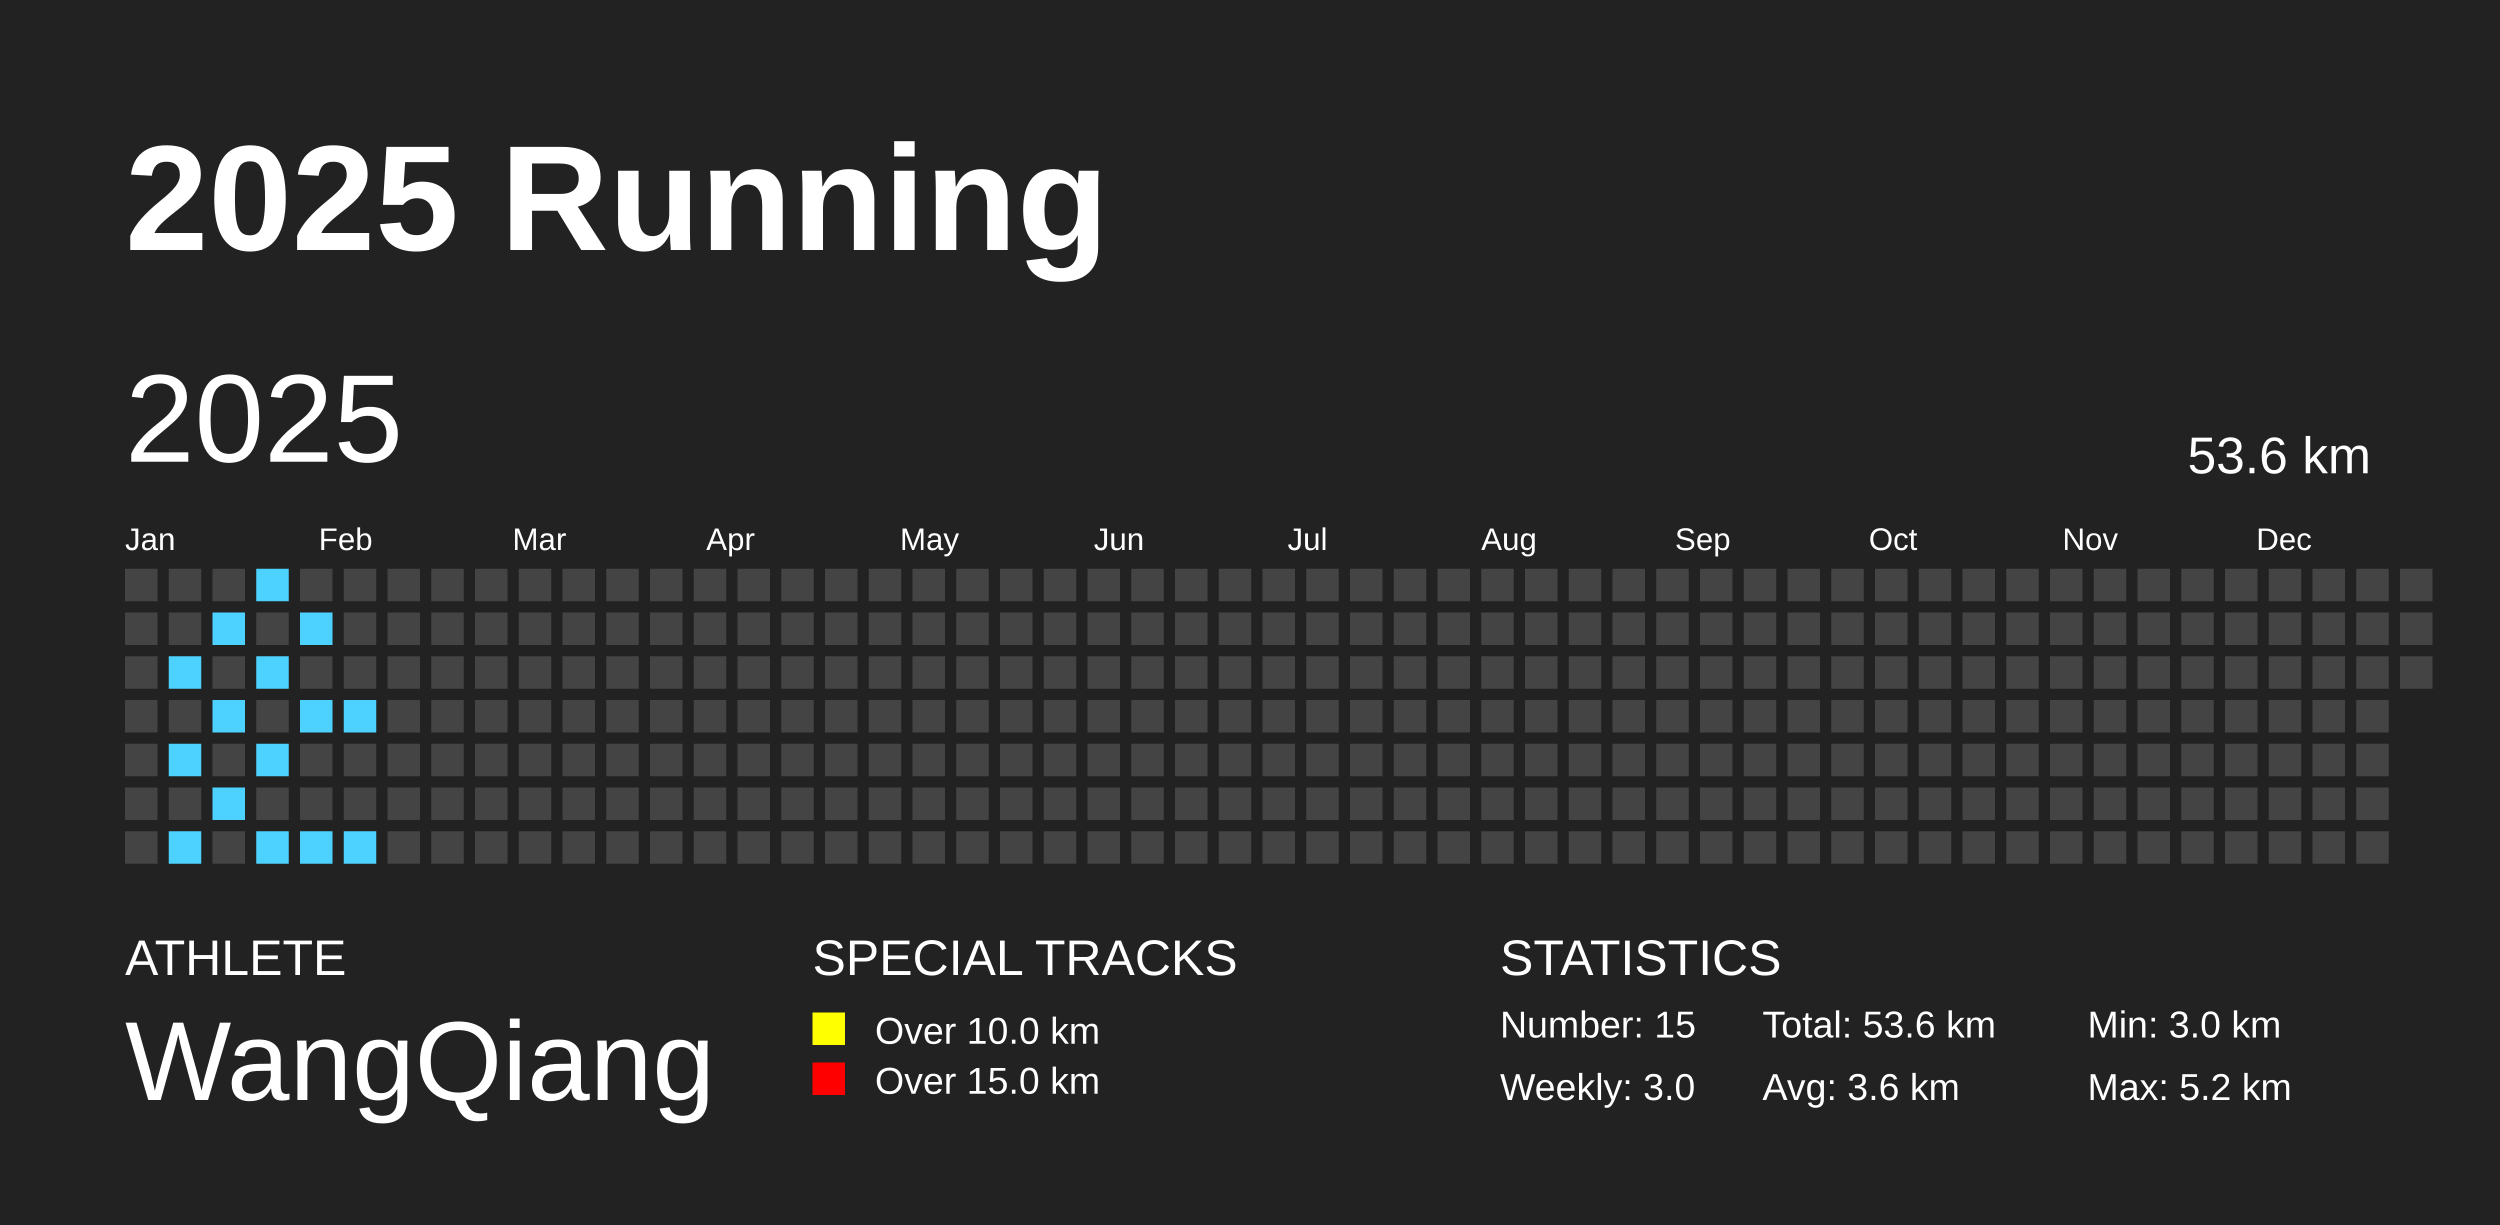
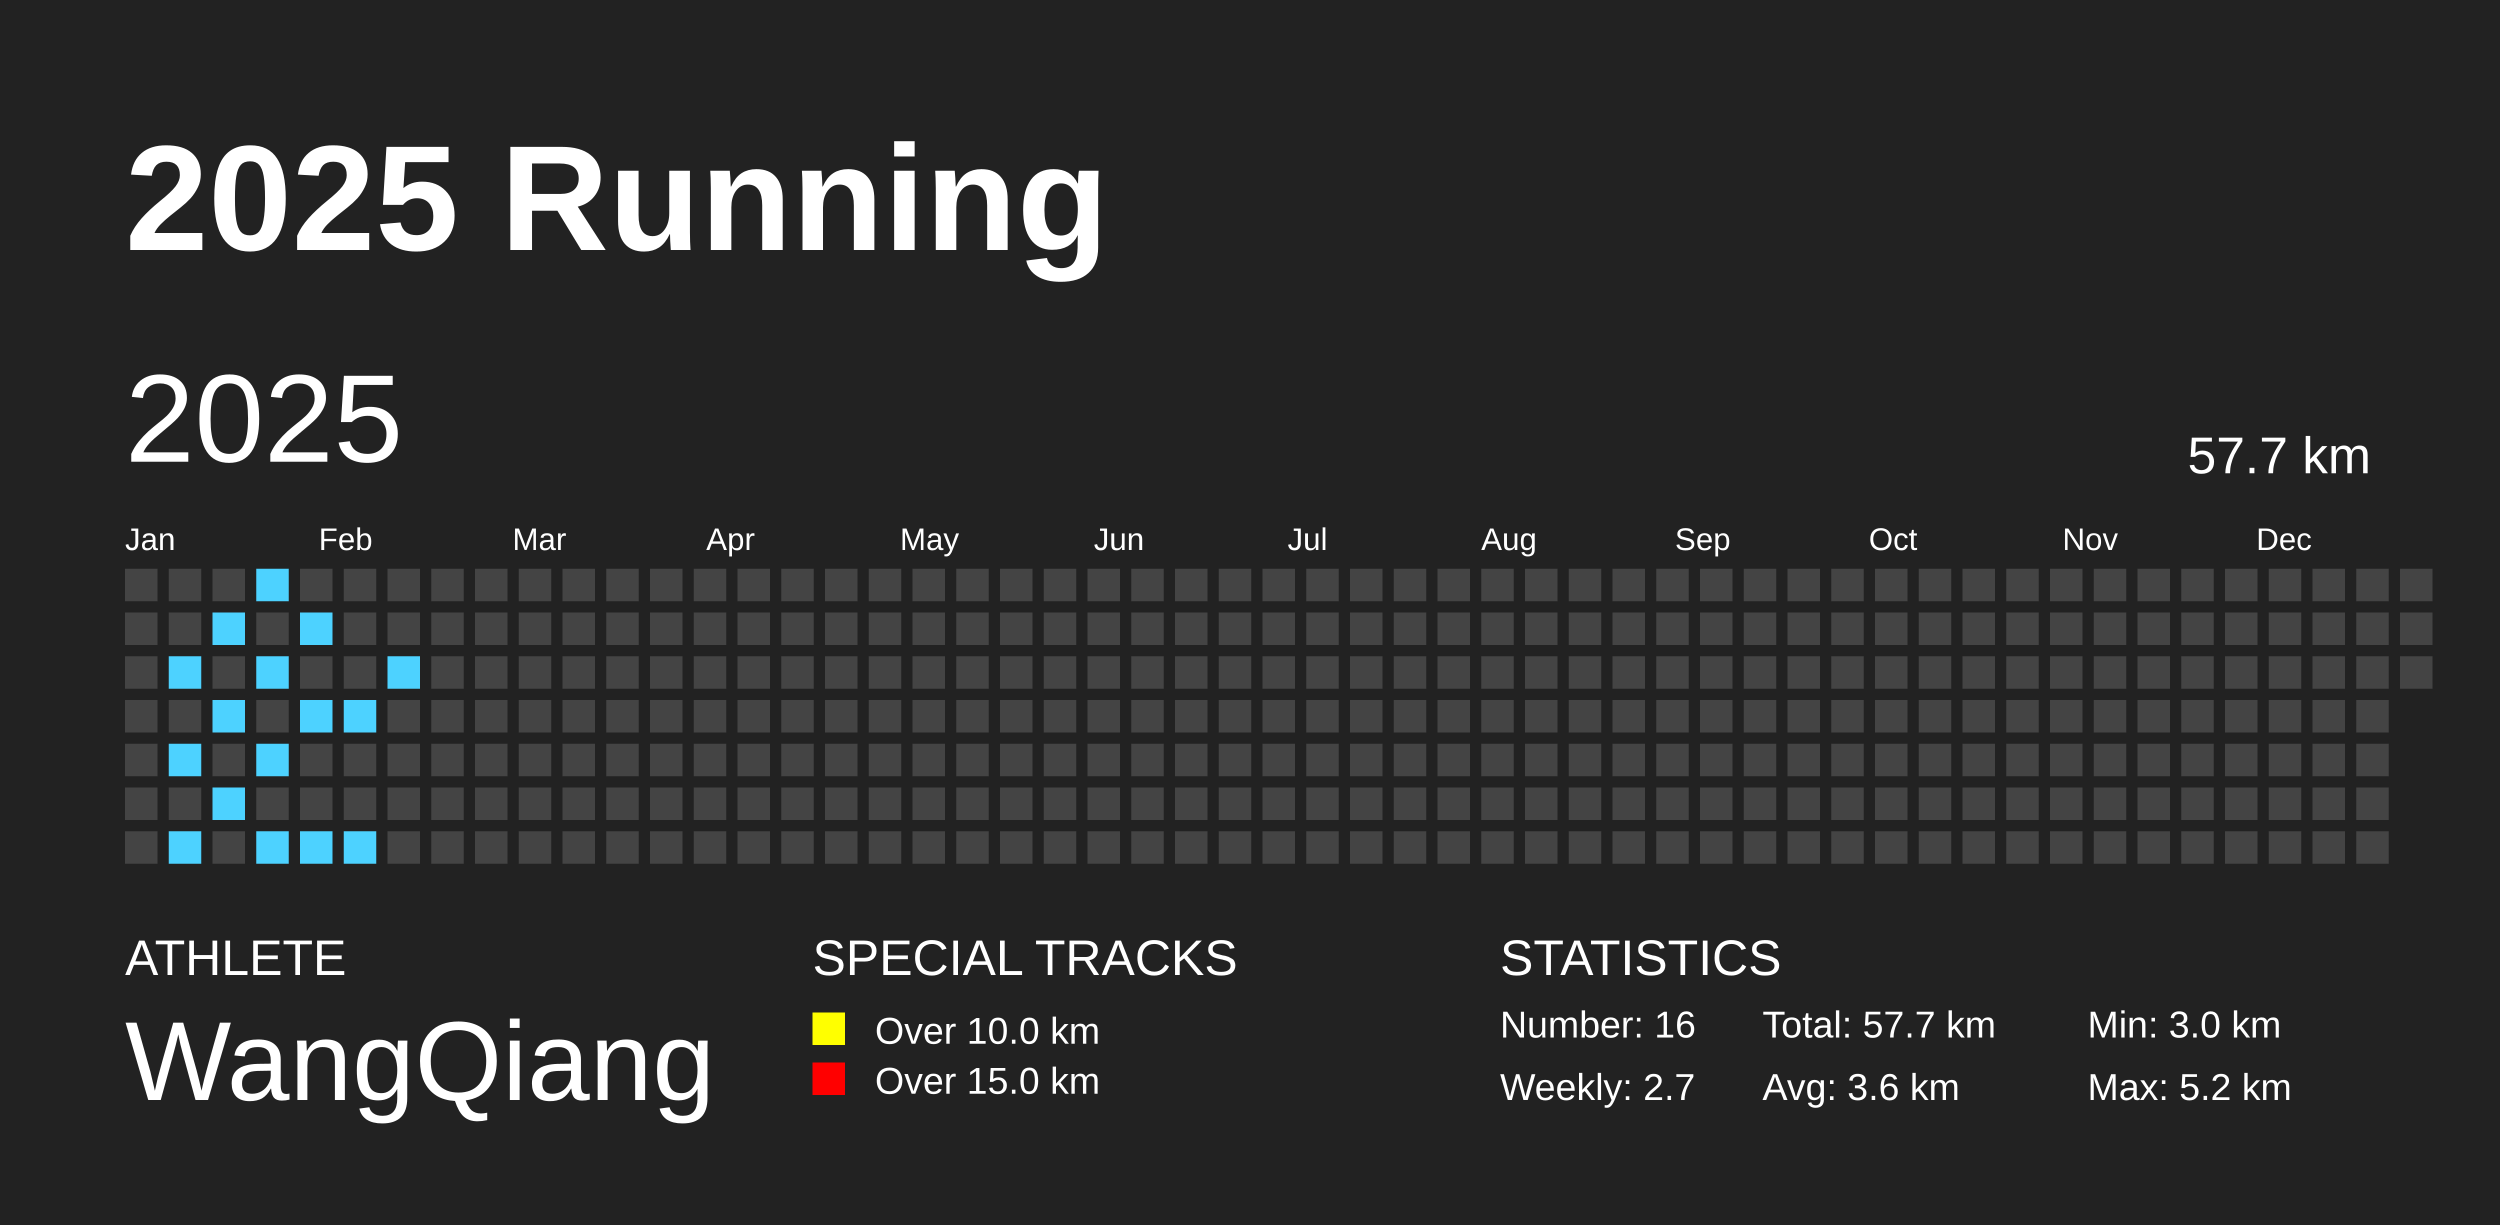
<svg xmlns="http://www.w3.org/2000/svg" baseProfile="full" height="98mm" version="1.1" viewBox="0,0,200,98" width="200mm">
  <defs />
  <rect fill="#222222" height="98" width="200" x="0" y="0" />
  <text fill="#FFFFFF" style="font-size:12px; font-family:Arial; font-weight:bold;" x="10" y="20">2025 Running</text>
  <text fill="#FFFFFF" style="font-size:4px; font-family:Arial" x="10" y="78">ATHLETE</text>
  <text fill="#FFFFFF" style="font-size:9px; font-family:Arial" x="10" y="88">WangQiang</text>
  <text fill="#FFFFFF" style="font-size:4px; font-family:Arial" x="65" y="78">SPECIAL TRACKS</text>
  <rect fill="yellow" height="2.6" width="2.6" x="65" y="81" />
  <text fill="#FFFFFF" style="font-size:3px; font-family:Arial" x="70" y="83.5">Over 10.0 km</text>
  <rect fill="red" height="2.6" width="2.6" x="65" y="85" />
  <text fill="#FFFFFF" style="font-size:3px; font-family:Arial" x="70" y="87.5">Over 15.0 km</text>
  <text fill="#FFFFFF" style="font-size:4px; font-family:Arial" x="120" y="78">STATISTICS</text>
-   <text fill="#FFFFFF" style="font-size:3px; font-family:Arial" x="120" y="83">Number: 15</text>
-   <text fill="#FFFFFF" style="font-size:3px; font-family:Arial" x="120" y="88">Weekly: 3.0</text>
-   <text fill="#FFFFFF" style="font-size:3px; font-family:Arial" x="141" y="83">Total: 53.6 km</text>
+   <text fill="#FFFFFF" style="font-size:3px; font-family:Arial" x="120" y="83">Number: 16</text>
+   <text fill="#FFFFFF" style="font-size:3px; font-family:Arial" x="120" y="88">Weekly: 2.7</text>
+   <text fill="#FFFFFF" style="font-size:3px; font-family:Arial" x="141" y="83">Total: 57.7 km</text>
  <text fill="#FFFFFF" style="font-size:3px; font-family:Arial" x="141" y="88">Avg: 3.6 km</text>
  <text fill="#FFFFFF" style="font-size:3px; font-family:Arial" x="167" y="83">Min: 3.0 km</text>
  <text fill="#FFFFFF" style="font-size:3px; font-family:Arial" x="167" y="88">Max: 5.2 km</text>
  <text dominant-baseline="hanging" fill="#FFFFFF" style="font-size:10.0px; font-family:Arial;" x="10" y="30">2025</text>
-   <text dominant-baseline="hanging" fill="#FFFFFF" style="font-size:4.125px; font-family:Arial;" x="175" y="35">53.6 km</text>
+   <text dominant-baseline="hanging" fill="#FFFFFF" style="font-size:4.125px; font-family:Arial;" x="175" y="35">57.7 km</text>
  <text fill="#FFFFFF" style="font-size:2.5px; font-family:Arial" x="10.0" y="44">Jan</text>
  <text fill="#FFFFFF" style="font-size:2.5px; font-family:Arial" x="25.5" y="44">Feb</text>
  <text fill="#FFFFFF" style="font-size:2.5px; font-family:Arial" x="41.0" y="44">Mar</text>
  <text fill="#FFFFFF" style="font-size:2.5px; font-family:Arial" x="56.5" y="44">Apr</text>
  <text fill="#FFFFFF" style="font-size:2.5px; font-family:Arial" x="72.0" y="44">May</text>
  <text fill="#FFFFFF" style="font-size:2.5px; font-family:Arial" x="87.5" y="44">Jun</text>
  <text fill="#FFFFFF" style="font-size:2.5px; font-family:Arial" x="103.0" y="44">Jul</text>
  <text fill="#FFFFFF" style="font-size:2.5px; font-family:Arial" x="118.5" y="44">Aug</text>
  <text fill="#FFFFFF" style="font-size:2.5px; font-family:Arial" x="134.0" y="44">Sep</text>
  <text fill="#FFFFFF" style="font-size:2.5px; font-family:Arial" x="149.5" y="44">Oct</text>
  <text fill="#FFFFFF" style="font-size:2.5px; font-family:Arial" x="165.0" y="44">Nov</text>
  <text fill="#FFFFFF" style="font-size:2.5px; font-family:Arial" x="180.5" y="44">Dec</text>
  <rect fill="#444444" height="2.6" width="2.6" x="10.0" y="45.5" />
  <rect fill="#444444" height="2.6" width="2.6" x="10.0" y="49.0" />
  <rect fill="#444444" height="2.6" width="2.6" x="10.0" y="52.5" />
  <rect fill="#444444" height="2.6" width="2.6" x="10.0" y="56.0" />
  <rect fill="#444444" height="2.6" width="2.6" x="10.0" y="59.5" />
  <rect fill="#444444" height="2.6" width="2.6" x="10.0" y="63.0" />
  <rect fill="#444444" height="2.6" width="2.6" x="10.0" y="66.5" />
  <rect fill="#444444" height="2.6" width="2.6" x="13.5" y="45.5" />
  <rect fill="#444444" height="2.6" width="2.6" x="13.5" y="49.0" />
  <rect fill="#4DD2FF" height="2.6" width="2.6" x="13.5" y="52.5" />
  <rect fill="#444444" height="2.6" width="2.6" x="13.5" y="56.0" />
  <rect fill="#4DD2FF" height="2.6" width="2.6" x="13.5" y="59.5" />
  <rect fill="#444444" height="2.6" width="2.6" x="13.5" y="63.0" />
  <rect fill="#4DD2FF" height="2.6" width="2.6" x="13.5" y="66.5" />
  <rect fill="#444444" height="2.6" width="2.6" x="17.0" y="45.5" />
  <rect fill="#4DD2FF" height="2.6" width="2.6" x="17.0" y="49.0" />
  <rect fill="#444444" height="2.6" width="2.6" x="17.0" y="52.5" />
  <rect fill="#4DD2FF" height="2.6" width="2.6" x="17.0" y="56.0" />
  <rect fill="#444444" height="2.6" width="2.6" x="17.0" y="59.5" />
  <rect fill="#4DD2FF" height="2.6" width="2.6" x="17.0" y="63.0" />
  <rect fill="#444444" height="2.6" width="2.6" x="17.0" y="66.5" />
  <rect fill="#4DD2FF" height="2.6" width="2.6" x="20.5" y="45.5" />
  <rect fill="#444444" height="2.6" width="2.6" x="20.5" y="49.0" />
  <rect fill="#4DD2FF" height="2.6" width="2.6" x="20.5" y="52.5" />
  <rect fill="#444444" height="2.6" width="2.6" x="20.5" y="56.0" />
  <rect fill="#4DD2FF" height="2.6" width="2.6" x="20.5" y="59.5" />
  <rect fill="#444444" height="2.6" width="2.6" x="20.5" y="63.0" />
  <rect fill="#4DD2FF" height="2.6" width="2.6" x="20.5" y="66.5" />
  <rect fill="#444444" height="2.6" width="2.6" x="24.0" y="45.5" />
  <rect fill="#4DD2FF" height="2.6" width="2.6" x="24.0" y="49.0" />
  <rect fill="#444444" height="2.6" width="2.6" x="24.0" y="52.5" />
  <rect fill="#4DD2FF" height="2.6" width="2.6" x="24.0" y="56.0" />
  <rect fill="#444444" height="2.6" width="2.6" x="24.0" y="59.5" />
  <rect fill="#444444" height="2.6" width="2.6" x="24.0" y="63.0" />
  <rect fill="#4DD2FF" height="2.6" width="2.6" x="24.0" y="66.5" />
  <rect fill="#444444" height="2.6" width="2.6" x="27.5" y="45.5" />
  <rect fill="#444444" height="2.6" width="2.6" x="27.5" y="49.0" />
  <rect fill="#444444" height="2.6" width="2.6" x="27.5" y="52.5" />
  <rect fill="#4DD2FF" height="2.6" width="2.6" x="27.5" y="56.0" />
  <rect fill="#444444" height="2.6" width="2.6" x="27.5" y="59.5" />
  <rect fill="#444444" height="2.6" width="2.6" x="27.5" y="63.0" />
  <rect fill="#4DD2FF" height="2.6" width="2.6" x="27.5" y="66.5" />
  <rect fill="#444444" height="2.6" width="2.6" x="31.0" y="45.5" />
  <rect fill="#444444" height="2.6" width="2.6" x="31.0" y="49.0" />
-   <rect fill="#444444" height="2.6" width="2.6" x="31.0" y="52.5" />
+   <rect fill="#4DD2FF" height="2.6" width="2.6" x="31.0" y="52.5" />
  <rect fill="#444444" height="2.6" width="2.6" x="31.0" y="56.0" />
  <rect fill="#444444" height="2.6" width="2.6" x="31.0" y="59.5" />
  <rect fill="#444444" height="2.6" width="2.6" x="31.0" y="63.0" />
  <rect fill="#444444" height="2.6" width="2.6" x="31.0" y="66.5" />
  <rect fill="#444444" height="2.6" width="2.6" x="34.5" y="45.5" />
  <rect fill="#444444" height="2.6" width="2.6" x="34.5" y="49.0" />
  <rect fill="#444444" height="2.6" width="2.6" x="34.5" y="52.5" />
  <rect fill="#444444" height="2.6" width="2.6" x="34.5" y="56.0" />
  <rect fill="#444444" height="2.6" width="2.6" x="34.5" y="59.5" />
  <rect fill="#444444" height="2.6" width="2.6" x="34.5" y="63.0" />
  <rect fill="#444444" height="2.6" width="2.6" x="34.5" y="66.5" />
  <rect fill="#444444" height="2.6" width="2.6" x="38.0" y="45.5" />
  <rect fill="#444444" height="2.6" width="2.6" x="38.0" y="49.0" />
  <rect fill="#444444" height="2.6" width="2.6" x="38.0" y="52.5" />
  <rect fill="#444444" height="2.6" width="2.6" x="38.0" y="56.0" />
  <rect fill="#444444" height="2.6" width="2.6" x="38.0" y="59.5" />
  <rect fill="#444444" height="2.6" width="2.6" x="38.0" y="63.0" />
  <rect fill="#444444" height="2.6" width="2.6" x="38.0" y="66.5" />
  <rect fill="#444444" height="2.6" width="2.6" x="41.5" y="45.5" />
  <rect fill="#444444" height="2.6" width="2.6" x="41.5" y="49.0" />
  <rect fill="#444444" height="2.6" width="2.6" x="41.5" y="52.5" />
  <rect fill="#444444" height="2.6" width="2.6" x="41.5" y="56.0" />
  <rect fill="#444444" height="2.6" width="2.6" x="41.5" y="59.5" />
  <rect fill="#444444" height="2.6" width="2.6" x="41.5" y="63.0" />
  <rect fill="#444444" height="2.6" width="2.6" x="41.5" y="66.5" />
  <rect fill="#444444" height="2.6" width="2.6" x="45.0" y="45.5" />
  <rect fill="#444444" height="2.6" width="2.6" x="45.0" y="49.0" />
  <rect fill="#444444" height="2.6" width="2.6" x="45.0" y="52.5" />
  <rect fill="#444444" height="2.6" width="2.6" x="45.0" y="56.0" />
  <rect fill="#444444" height="2.6" width="2.6" x="45.0" y="59.5" />
  <rect fill="#444444" height="2.6" width="2.6" x="45.0" y="63.0" />
  <rect fill="#444444" height="2.6" width="2.6" x="45.0" y="66.5" />
  <rect fill="#444444" height="2.6" width="2.6" x="48.5" y="45.5" />
  <rect fill="#444444" height="2.6" width="2.6" x="48.5" y="49.0" />
  <rect fill="#444444" height="2.6" width="2.6" x="48.5" y="52.5" />
  <rect fill="#444444" height="2.6" width="2.6" x="48.5" y="56.0" />
  <rect fill="#444444" height="2.6" width="2.6" x="48.5" y="59.5" />
  <rect fill="#444444" height="2.6" width="2.6" x="48.5" y="63.0" />
  <rect fill="#444444" height="2.6" width="2.6" x="48.5" y="66.5" />
  <rect fill="#444444" height="2.6" width="2.6" x="52.0" y="45.5" />
  <rect fill="#444444" height="2.6" width="2.6" x="52.0" y="49.0" />
  <rect fill="#444444" height="2.6" width="2.6" x="52.0" y="52.5" />
  <rect fill="#444444" height="2.6" width="2.6" x="52.0" y="56.0" />
  <rect fill="#444444" height="2.6" width="2.6" x="52.0" y="59.5" />
  <rect fill="#444444" height="2.6" width="2.6" x="52.0" y="63.0" />
  <rect fill="#444444" height="2.6" width="2.6" x="52.0" y="66.5" />
  <rect fill="#444444" height="2.6" width="2.6" x="55.5" y="45.5" />
  <rect fill="#444444" height="2.6" width="2.6" x="55.5" y="49.0" />
  <rect fill="#444444" height="2.6" width="2.6" x="55.5" y="52.5" />
  <rect fill="#444444" height="2.6" width="2.6" x="55.5" y="56.0" />
  <rect fill="#444444" height="2.6" width="2.6" x="55.5" y="59.5" />
  <rect fill="#444444" height="2.6" width="2.6" x="55.5" y="63.0" />
  <rect fill="#444444" height="2.6" width="2.6" x="55.5" y="66.5" />
  <rect fill="#444444" height="2.6" width="2.6" x="59.0" y="45.5" />
  <rect fill="#444444" height="2.6" width="2.6" x="59.0" y="49.0" />
  <rect fill="#444444" height="2.6" width="2.6" x="59.0" y="52.5" />
  <rect fill="#444444" height="2.6" width="2.6" x="59.0" y="56.0" />
  <rect fill="#444444" height="2.6" width="2.6" x="59.0" y="59.5" />
  <rect fill="#444444" height="2.6" width="2.6" x="59.0" y="63.0" />
  <rect fill="#444444" height="2.6" width="2.6" x="59.0" y="66.5" />
  <rect fill="#444444" height="2.6" width="2.6" x="62.5" y="45.5" />
  <rect fill="#444444" height="2.6" width="2.6" x="62.5" y="49.0" />
  <rect fill="#444444" height="2.6" width="2.6" x="62.5" y="52.5" />
  <rect fill="#444444" height="2.6" width="2.6" x="62.5" y="56.0" />
  <rect fill="#444444" height="2.6" width="2.6" x="62.5" y="59.5" />
  <rect fill="#444444" height="2.6" width="2.6" x="62.5" y="63.0" />
  <rect fill="#444444" height="2.6" width="2.6" x="62.5" y="66.5" />
  <rect fill="#444444" height="2.6" width="2.6" x="66.0" y="45.5" />
  <rect fill="#444444" height="2.6" width="2.6" x="66.0" y="49.0" />
  <rect fill="#444444" height="2.6" width="2.6" x="66.0" y="52.5" />
  <rect fill="#444444" height="2.6" width="2.6" x="66.0" y="56.0" />
  <rect fill="#444444" height="2.6" width="2.6" x="66.0" y="59.5" />
  <rect fill="#444444" height="2.6" width="2.6" x="66.0" y="63.0" />
  <rect fill="#444444" height="2.6" width="2.6" x="66.0" y="66.5" />
  <rect fill="#444444" height="2.6" width="2.6" x="69.5" y="45.5" />
  <rect fill="#444444" height="2.6" width="2.6" x="69.5" y="49.0" />
  <rect fill="#444444" height="2.6" width="2.6" x="69.5" y="52.5" />
  <rect fill="#444444" height="2.6" width="2.6" x="69.5" y="56.0" />
  <rect fill="#444444" height="2.6" width="2.6" x="69.5" y="59.5" />
  <rect fill="#444444" height="2.6" width="2.6" x="69.5" y="63.0" />
  <rect fill="#444444" height="2.6" width="2.6" x="69.5" y="66.5" />
  <rect fill="#444444" height="2.6" width="2.6" x="73.0" y="45.5" />
  <rect fill="#444444" height="2.6" width="2.6" x="73.0" y="49.0" />
  <rect fill="#444444" height="2.6" width="2.6" x="73.0" y="52.5" />
  <rect fill="#444444" height="2.6" width="2.6" x="73.0" y="56.0" />
  <rect fill="#444444" height="2.6" width="2.6" x="73.0" y="59.5" />
  <rect fill="#444444" height="2.6" width="2.6" x="73.0" y="63.0" />
  <rect fill="#444444" height="2.6" width="2.6" x="73.0" y="66.5" />
  <rect fill="#444444" height="2.6" width="2.6" x="76.5" y="45.5" />
  <rect fill="#444444" height="2.6" width="2.6" x="76.5" y="49.0" />
  <rect fill="#444444" height="2.6" width="2.6" x="76.5" y="52.5" />
  <rect fill="#444444" height="2.6" width="2.6" x="76.5" y="56.0" />
  <rect fill="#444444" height="2.6" width="2.6" x="76.5" y="59.5" />
  <rect fill="#444444" height="2.6" width="2.6" x="76.5" y="63.0" />
  <rect fill="#444444" height="2.6" width="2.6" x="76.5" y="66.5" />
  <rect fill="#444444" height="2.6" width="2.6" x="80.0" y="45.5" />
  <rect fill="#444444" height="2.6" width="2.6" x="80.0" y="49.0" />
  <rect fill="#444444" height="2.6" width="2.6" x="80.0" y="52.5" />
  <rect fill="#444444" height="2.6" width="2.6" x="80.0" y="56.0" />
  <rect fill="#444444" height="2.6" width="2.6" x="80.0" y="59.5" />
  <rect fill="#444444" height="2.6" width="2.6" x="80.0" y="63.0" />
  <rect fill="#444444" height="2.6" width="2.6" x="80.0" y="66.5" />
  <rect fill="#444444" height="2.6" width="2.6" x="83.5" y="45.5" />
  <rect fill="#444444" height="2.6" width="2.6" x="83.5" y="49.0" />
  <rect fill="#444444" height="2.6" width="2.6" x="83.5" y="52.5" />
  <rect fill="#444444" height="2.6" width="2.6" x="83.5" y="56.0" />
  <rect fill="#444444" height="2.6" width="2.6" x="83.5" y="59.5" />
  <rect fill="#444444" height="2.6" width="2.6" x="83.5" y="63.0" />
  <rect fill="#444444" height="2.6" width="2.6" x="83.5" y="66.5" />
  <rect fill="#444444" height="2.6" width="2.6" x="87.0" y="45.5" />
  <rect fill="#444444" height="2.6" width="2.6" x="87.0" y="49.0" />
  <rect fill="#444444" height="2.6" width="2.6" x="87.0" y="52.5" />
  <rect fill="#444444" height="2.6" width="2.6" x="87.0" y="56.0" />
  <rect fill="#444444" height="2.6" width="2.6" x="87.0" y="59.5" />
  <rect fill="#444444" height="2.6" width="2.6" x="87.0" y="63.0" />
  <rect fill="#444444" height="2.6" width="2.6" x="87.0" y="66.5" />
  <rect fill="#444444" height="2.6" width="2.6" x="90.5" y="45.5" />
  <rect fill="#444444" height="2.6" width="2.6" x="90.5" y="49.0" />
  <rect fill="#444444" height="2.6" width="2.6" x="90.5" y="52.5" />
  <rect fill="#444444" height="2.6" width="2.6" x="90.5" y="56.0" />
  <rect fill="#444444" height="2.6" width="2.6" x="90.5" y="59.5" />
  <rect fill="#444444" height="2.6" width="2.6" x="90.5" y="63.0" />
  <rect fill="#444444" height="2.6" width="2.6" x="90.5" y="66.5" />
  <rect fill="#444444" height="2.6" width="2.6" x="94.0" y="45.5" />
  <rect fill="#444444" height="2.6" width="2.6" x="94.0" y="49.0" />
  <rect fill="#444444" height="2.6" width="2.6" x="94.0" y="52.5" />
  <rect fill="#444444" height="2.6" width="2.6" x="94.0" y="56.0" />
  <rect fill="#444444" height="2.6" width="2.6" x="94.0" y="59.5" />
  <rect fill="#444444" height="2.6" width="2.6" x="94.0" y="63.0" />
  <rect fill="#444444" height="2.6" width="2.6" x="94.0" y="66.5" />
  <rect fill="#444444" height="2.6" width="2.6" x="97.5" y="45.5" />
  <rect fill="#444444" height="2.6" width="2.6" x="97.5" y="49.0" />
  <rect fill="#444444" height="2.6" width="2.6" x="97.5" y="52.5" />
  <rect fill="#444444" height="2.6" width="2.6" x="97.5" y="56.0" />
  <rect fill="#444444" height="2.6" width="2.6" x="97.5" y="59.5" />
  <rect fill="#444444" height="2.6" width="2.6" x="97.5" y="63.0" />
  <rect fill="#444444" height="2.6" width="2.6" x="97.5" y="66.5" />
  <rect fill="#444444" height="2.6" width="2.6" x="101.0" y="45.5" />
  <rect fill="#444444" height="2.6" width="2.6" x="101.0" y="49.0" />
  <rect fill="#444444" height="2.6" width="2.6" x="101.0" y="52.5" />
  <rect fill="#444444" height="2.6" width="2.6" x="101.0" y="56.0" />
  <rect fill="#444444" height="2.6" width="2.6" x="101.0" y="59.5" />
  <rect fill="#444444" height="2.6" width="2.6" x="101.0" y="63.0" />
  <rect fill="#444444" height="2.6" width="2.6" x="101.0" y="66.5" />
  <rect fill="#444444" height="2.6" width="2.6" x="104.5" y="45.5" />
  <rect fill="#444444" height="2.6" width="2.6" x="104.5" y="49.0" />
  <rect fill="#444444" height="2.6" width="2.6" x="104.5" y="52.5" />
  <rect fill="#444444" height="2.6" width="2.6" x="104.5" y="56.0" />
  <rect fill="#444444" height="2.6" width="2.6" x="104.5" y="59.5" />
  <rect fill="#444444" height="2.6" width="2.6" x="104.5" y="63.0" />
  <rect fill="#444444" height="2.6" width="2.6" x="104.5" y="66.5" />
  <rect fill="#444444" height="2.6" width="2.6" x="108.0" y="45.5" />
  <rect fill="#444444" height="2.6" width="2.6" x="108.0" y="49.0" />
  <rect fill="#444444" height="2.6" width="2.6" x="108.0" y="52.5" />
  <rect fill="#444444" height="2.6" width="2.6" x="108.0" y="56.0" />
  <rect fill="#444444" height="2.6" width="2.6" x="108.0" y="59.5" />
  <rect fill="#444444" height="2.6" width="2.6" x="108.0" y="63.0" />
  <rect fill="#444444" height="2.6" width="2.6" x="108.0" y="66.5" />
  <rect fill="#444444" height="2.6" width="2.6" x="111.5" y="45.5" />
  <rect fill="#444444" height="2.6" width="2.6" x="111.5" y="49.0" />
  <rect fill="#444444" height="2.6" width="2.6" x="111.5" y="52.5" />
  <rect fill="#444444" height="2.6" width="2.6" x="111.5" y="56.0" />
  <rect fill="#444444" height="2.6" width="2.6" x="111.5" y="59.5" />
  <rect fill="#444444" height="2.6" width="2.6" x="111.5" y="63.0" />
  <rect fill="#444444" height="2.6" width="2.6" x="111.5" y="66.5" />
  <rect fill="#444444" height="2.6" width="2.6" x="115.0" y="45.5" />
  <rect fill="#444444" height="2.6" width="2.6" x="115.0" y="49.0" />
  <rect fill="#444444" height="2.6" width="2.6" x="115.0" y="52.5" />
  <rect fill="#444444" height="2.6" width="2.6" x="115.0" y="56.0" />
  <rect fill="#444444" height="2.6" width="2.6" x="115.0" y="59.5" />
  <rect fill="#444444" height="2.6" width="2.6" x="115.0" y="63.0" />
  <rect fill="#444444" height="2.6" width="2.6" x="115.0" y="66.5" />
  <rect fill="#444444" height="2.6" width="2.6" x="118.5" y="45.5" />
  <rect fill="#444444" height="2.6" width="2.6" x="118.5" y="49.0" />
  <rect fill="#444444" height="2.6" width="2.6" x="118.5" y="52.5" />
  <rect fill="#444444" height="2.6" width="2.6" x="118.5" y="56.0" />
  <rect fill="#444444" height="2.6" width="2.6" x="118.5" y="59.5" />
  <rect fill="#444444" height="2.6" width="2.6" x="118.5" y="63.0" />
  <rect fill="#444444" height="2.6" width="2.6" x="118.5" y="66.5" />
  <rect fill="#444444" height="2.6" width="2.6" x="122.0" y="45.5" />
  <rect fill="#444444" height="2.6" width="2.6" x="122.0" y="49.0" />
  <rect fill="#444444" height="2.6" width="2.6" x="122.0" y="52.5" />
  <rect fill="#444444" height="2.6" width="2.6" x="122.0" y="56.0" />
  <rect fill="#444444" height="2.6" width="2.6" x="122.0" y="59.5" />
  <rect fill="#444444" height="2.6" width="2.6" x="122.0" y="63.0" />
  <rect fill="#444444" height="2.6" width="2.6" x="122.0" y="66.5" />
  <rect fill="#444444" height="2.6" width="2.6" x="125.5" y="45.5" />
  <rect fill="#444444" height="2.6" width="2.6" x="125.5" y="49.0" />
  <rect fill="#444444" height="2.6" width="2.6" x="125.5" y="52.5" />
  <rect fill="#444444" height="2.6" width="2.6" x="125.5" y="56.0" />
  <rect fill="#444444" height="2.6" width="2.6" x="125.5" y="59.5" />
  <rect fill="#444444" height="2.6" width="2.6" x="125.5" y="63.0" />
  <rect fill="#444444" height="2.6" width="2.6" x="125.5" y="66.5" />
  <rect fill="#444444" height="2.6" width="2.6" x="129.0" y="45.5" />
  <rect fill="#444444" height="2.6" width="2.6" x="129.0" y="49.0" />
  <rect fill="#444444" height="2.6" width="2.6" x="129.0" y="52.5" />
  <rect fill="#444444" height="2.6" width="2.6" x="129.0" y="56.0" />
  <rect fill="#444444" height="2.6" width="2.6" x="129.0" y="59.5" />
  <rect fill="#444444" height="2.6" width="2.6" x="129.0" y="63.0" />
  <rect fill="#444444" height="2.6" width="2.6" x="129.0" y="66.5" />
  <rect fill="#444444" height="2.6" width="2.6" x="132.5" y="45.5" />
  <rect fill="#444444" height="2.6" width="2.6" x="132.5" y="49.0" />
  <rect fill="#444444" height="2.6" width="2.6" x="132.5" y="52.5" />
  <rect fill="#444444" height="2.6" width="2.6" x="132.5" y="56.0" />
  <rect fill="#444444" height="2.6" width="2.6" x="132.5" y="59.5" />
  <rect fill="#444444" height="2.6" width="2.6" x="132.5" y="63.0" />
  <rect fill="#444444" height="2.6" width="2.6" x="132.5" y="66.5" />
  <rect fill="#444444" height="2.6" width="2.6" x="136.0" y="45.5" />
  <rect fill="#444444" height="2.6" width="2.6" x="136.0" y="49.0" />
  <rect fill="#444444" height="2.6" width="2.6" x="136.0" y="52.5" />
  <rect fill="#444444" height="2.6" width="2.6" x="136.0" y="56.0" />
  <rect fill="#444444" height="2.6" width="2.6" x="136.0" y="59.5" />
  <rect fill="#444444" height="2.6" width="2.6" x="136.0" y="63.0" />
  <rect fill="#444444" height="2.6" width="2.6" x="136.0" y="66.5" />
  <rect fill="#444444" height="2.6" width="2.6" x="139.5" y="45.5" />
  <rect fill="#444444" height="2.6" width="2.6" x="139.5" y="49.0" />
  <rect fill="#444444" height="2.6" width="2.6" x="139.5" y="52.5" />
  <rect fill="#444444" height="2.6" width="2.6" x="139.5" y="56.0" />
  <rect fill="#444444" height="2.6" width="2.6" x="139.5" y="59.5" />
  <rect fill="#444444" height="2.6" width="2.6" x="139.5" y="63.0" />
  <rect fill="#444444" height="2.6" width="2.6" x="139.5" y="66.5" />
  <rect fill="#444444" height="2.6" width="2.6" x="143.0" y="45.5" />
  <rect fill="#444444" height="2.6" width="2.6" x="143.0" y="49.0" />
  <rect fill="#444444" height="2.6" width="2.6" x="143.0" y="52.5" />
  <rect fill="#444444" height="2.6" width="2.6" x="143.0" y="56.0" />
  <rect fill="#444444" height="2.6" width="2.6" x="143.0" y="59.5" />
  <rect fill="#444444" height="2.6" width="2.6" x="143.0" y="63.0" />
  <rect fill="#444444" height="2.6" width="2.6" x="143.0" y="66.5" />
  <rect fill="#444444" height="2.6" width="2.6" x="146.5" y="45.5" />
  <rect fill="#444444" height="2.6" width="2.6" x="146.5" y="49.0" />
  <rect fill="#444444" height="2.6" width="2.6" x="146.5" y="52.5" />
  <rect fill="#444444" height="2.6" width="2.6" x="146.5" y="56.0" />
  <rect fill="#444444" height="2.6" width="2.6" x="146.5" y="59.5" />
  <rect fill="#444444" height="2.6" width="2.6" x="146.5" y="63.0" />
  <rect fill="#444444" height="2.6" width="2.6" x="146.5" y="66.5" />
  <rect fill="#444444" height="2.6" width="2.6" x="150.0" y="45.5" />
  <rect fill="#444444" height="2.6" width="2.6" x="150.0" y="49.0" />
  <rect fill="#444444" height="2.6" width="2.6" x="150.0" y="52.5" />
  <rect fill="#444444" height="2.6" width="2.6" x="150.0" y="56.0" />
  <rect fill="#444444" height="2.6" width="2.6" x="150.0" y="59.5" />
  <rect fill="#444444" height="2.6" width="2.6" x="150.0" y="63.0" />
  <rect fill="#444444" height="2.6" width="2.6" x="150.0" y="66.5" />
  <rect fill="#444444" height="2.6" width="2.6" x="153.5" y="45.5" />
  <rect fill="#444444" height="2.6" width="2.6" x="153.5" y="49.0" />
  <rect fill="#444444" height="2.6" width="2.6" x="153.5" y="52.5" />
  <rect fill="#444444" height="2.6" width="2.6" x="153.5" y="56.0" />
  <rect fill="#444444" height="2.6" width="2.6" x="153.5" y="59.5" />
  <rect fill="#444444" height="2.6" width="2.6" x="153.5" y="63.0" />
  <rect fill="#444444" height="2.6" width="2.6" x="153.5" y="66.5" />
  <rect fill="#444444" height="2.6" width="2.6" x="157.0" y="45.5" />
  <rect fill="#444444" height="2.6" width="2.6" x="157.0" y="49.0" />
  <rect fill="#444444" height="2.6" width="2.6" x="157.0" y="52.5" />
  <rect fill="#444444" height="2.6" width="2.6" x="157.0" y="56.0" />
  <rect fill="#444444" height="2.6" width="2.6" x="157.0" y="59.5" />
  <rect fill="#444444" height="2.6" width="2.6" x="157.0" y="63.0" />
  <rect fill="#444444" height="2.6" width="2.6" x="157.0" y="66.5" />
  <rect fill="#444444" height="2.6" width="2.6" x="160.5" y="45.5" />
  <rect fill="#444444" height="2.6" width="2.6" x="160.5" y="49.0" />
  <rect fill="#444444" height="2.6" width="2.6" x="160.5" y="52.5" />
  <rect fill="#444444" height="2.6" width="2.6" x="160.5" y="56.0" />
  <rect fill="#444444" height="2.6" width="2.6" x="160.5" y="59.5" />
  <rect fill="#444444" height="2.6" width="2.6" x="160.5" y="63.0" />
  <rect fill="#444444" height="2.6" width="2.6" x="160.5" y="66.5" />
  <rect fill="#444444" height="2.6" width="2.6" x="164.0" y="45.5" />
  <rect fill="#444444" height="2.6" width="2.6" x="164.0" y="49.0" />
  <rect fill="#444444" height="2.6" width="2.6" x="164.0" y="52.5" />
  <rect fill="#444444" height="2.6" width="2.6" x="164.0" y="56.0" />
  <rect fill="#444444" height="2.6" width="2.6" x="164.0" y="59.5" />
  <rect fill="#444444" height="2.6" width="2.6" x="164.0" y="63.0" />
  <rect fill="#444444" height="2.6" width="2.6" x="164.0" y="66.5" />
  <rect fill="#444444" height="2.6" width="2.6" x="167.5" y="45.5" />
  <rect fill="#444444" height="2.6" width="2.6" x="167.5" y="49.0" />
  <rect fill="#444444" height="2.6" width="2.6" x="167.5" y="52.5" />
  <rect fill="#444444" height="2.6" width="2.6" x="167.5" y="56.0" />
  <rect fill="#444444" height="2.6" width="2.6" x="167.5" y="59.5" />
  <rect fill="#444444" height="2.6" width="2.6" x="167.5" y="63.0" />
  <rect fill="#444444" height="2.6" width="2.6" x="167.5" y="66.5" />
  <rect fill="#444444" height="2.6" width="2.6" x="171.0" y="45.5" />
  <rect fill="#444444" height="2.6" width="2.6" x="171.0" y="49.0" />
  <rect fill="#444444" height="2.6" width="2.6" x="171.0" y="52.5" />
  <rect fill="#444444" height="2.6" width="2.6" x="171.0" y="56.0" />
  <rect fill="#444444" height="2.6" width="2.6" x="171.0" y="59.5" />
  <rect fill="#444444" height="2.6" width="2.6" x="171.0" y="63.0" />
  <rect fill="#444444" height="2.6" width="2.6" x="171.0" y="66.5" />
  <rect fill="#444444" height="2.6" width="2.6" x="174.5" y="45.5" />
  <rect fill="#444444" height="2.6" width="2.6" x="174.5" y="49.0" />
  <rect fill="#444444" height="2.6" width="2.6" x="174.5" y="52.5" />
  <rect fill="#444444" height="2.6" width="2.6" x="174.5" y="56.0" />
  <rect fill="#444444" height="2.6" width="2.6" x="174.5" y="59.5" />
  <rect fill="#444444" height="2.6" width="2.6" x="174.5" y="63.0" />
  <rect fill="#444444" height="2.6" width="2.6" x="174.5" y="66.5" />
  <rect fill="#444444" height="2.6" width="2.6" x="178.0" y="45.5" />
  <rect fill="#444444" height="2.6" width="2.6" x="178.0" y="49.0" />
  <rect fill="#444444" height="2.6" width="2.6" x="178.0" y="52.5" />
  <rect fill="#444444" height="2.6" width="2.6" x="178.0" y="56.0" />
  <rect fill="#444444" height="2.6" width="2.6" x="178.0" y="59.5" />
  <rect fill="#444444" height="2.6" width="2.6" x="178.0" y="63.0" />
  <rect fill="#444444" height="2.6" width="2.6" x="178.0" y="66.5" />
  <rect fill="#444444" height="2.6" width="2.6" x="181.5" y="45.5" />
  <rect fill="#444444" height="2.6" width="2.6" x="181.5" y="49.0" />
  <rect fill="#444444" height="2.6" width="2.6" x="181.5" y="52.5" />
  <rect fill="#444444" height="2.6" width="2.6" x="181.5" y="56.0" />
  <rect fill="#444444" height="2.6" width="2.6" x="181.5" y="59.5" />
  <rect fill="#444444" height="2.6" width="2.6" x="181.5" y="63.0" />
  <rect fill="#444444" height="2.6" width="2.6" x="181.5" y="66.5" />
  <rect fill="#444444" height="2.6" width="2.6" x="185.0" y="45.5" />
  <rect fill="#444444" height="2.6" width="2.6" x="185.0" y="49.0" />
  <rect fill="#444444" height="2.6" width="2.6" x="185.0" y="52.5" />
  <rect fill="#444444" height="2.6" width="2.6" x="185.0" y="56.0" />
  <rect fill="#444444" height="2.6" width="2.6" x="185.0" y="59.5" />
  <rect fill="#444444" height="2.6" width="2.6" x="185.0" y="63.0" />
  <rect fill="#444444" height="2.6" width="2.6" x="185.0" y="66.5" />
  <rect fill="#444444" height="2.6" width="2.6" x="188.5" y="45.5" />
  <rect fill="#444444" height="2.6" width="2.6" x="188.5" y="49.0" />
  <rect fill="#444444" height="2.6" width="2.6" x="188.5" y="52.5" />
  <rect fill="#444444" height="2.6" width="2.6" x="188.5" y="56.0" />
  <rect fill="#444444" height="2.6" width="2.6" x="188.5" y="59.5" />
  <rect fill="#444444" height="2.6" width="2.6" x="188.5" y="63.0" />
  <rect fill="#444444" height="2.6" width="2.6" x="188.5" y="66.5" />
  <rect fill="#444444" height="2.6" width="2.6" x="192.0" y="45.5" />
  <rect fill="#444444" height="2.6" width="2.6" x="192.0" y="49.0" />
  <rect fill="#444444" height="2.6" width="2.6" x="192.0" y="52.5" />
</svg>
